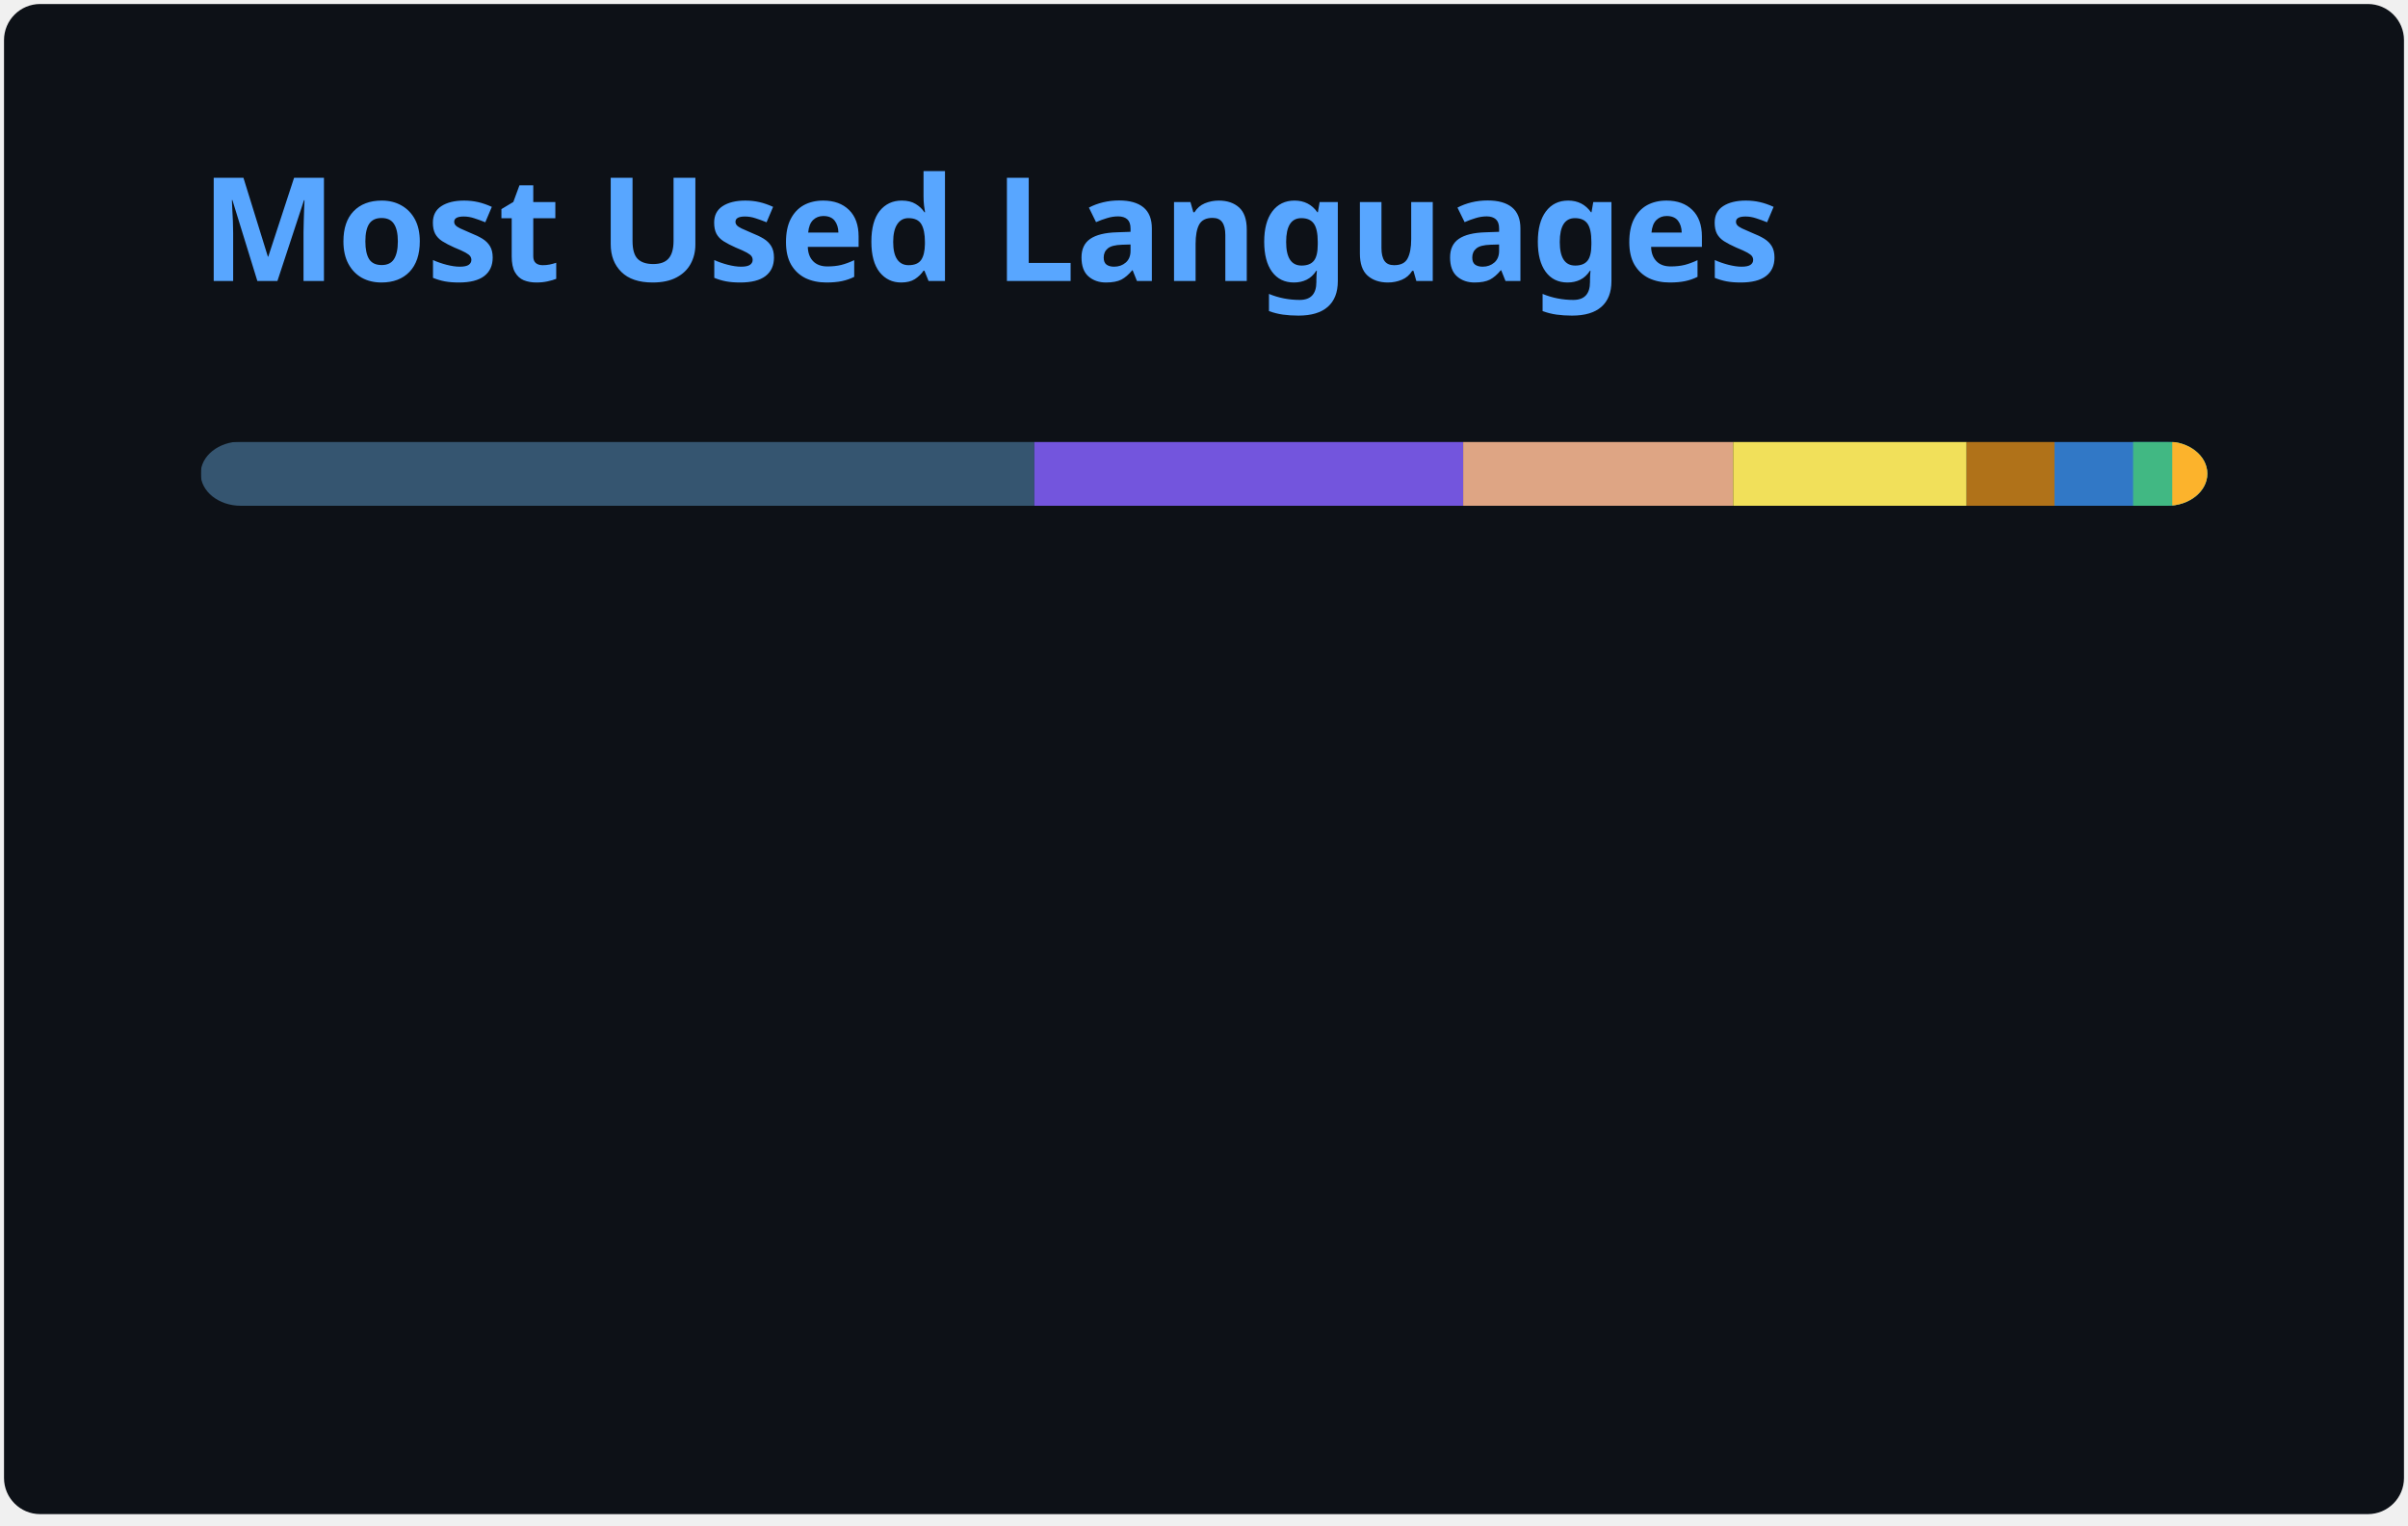
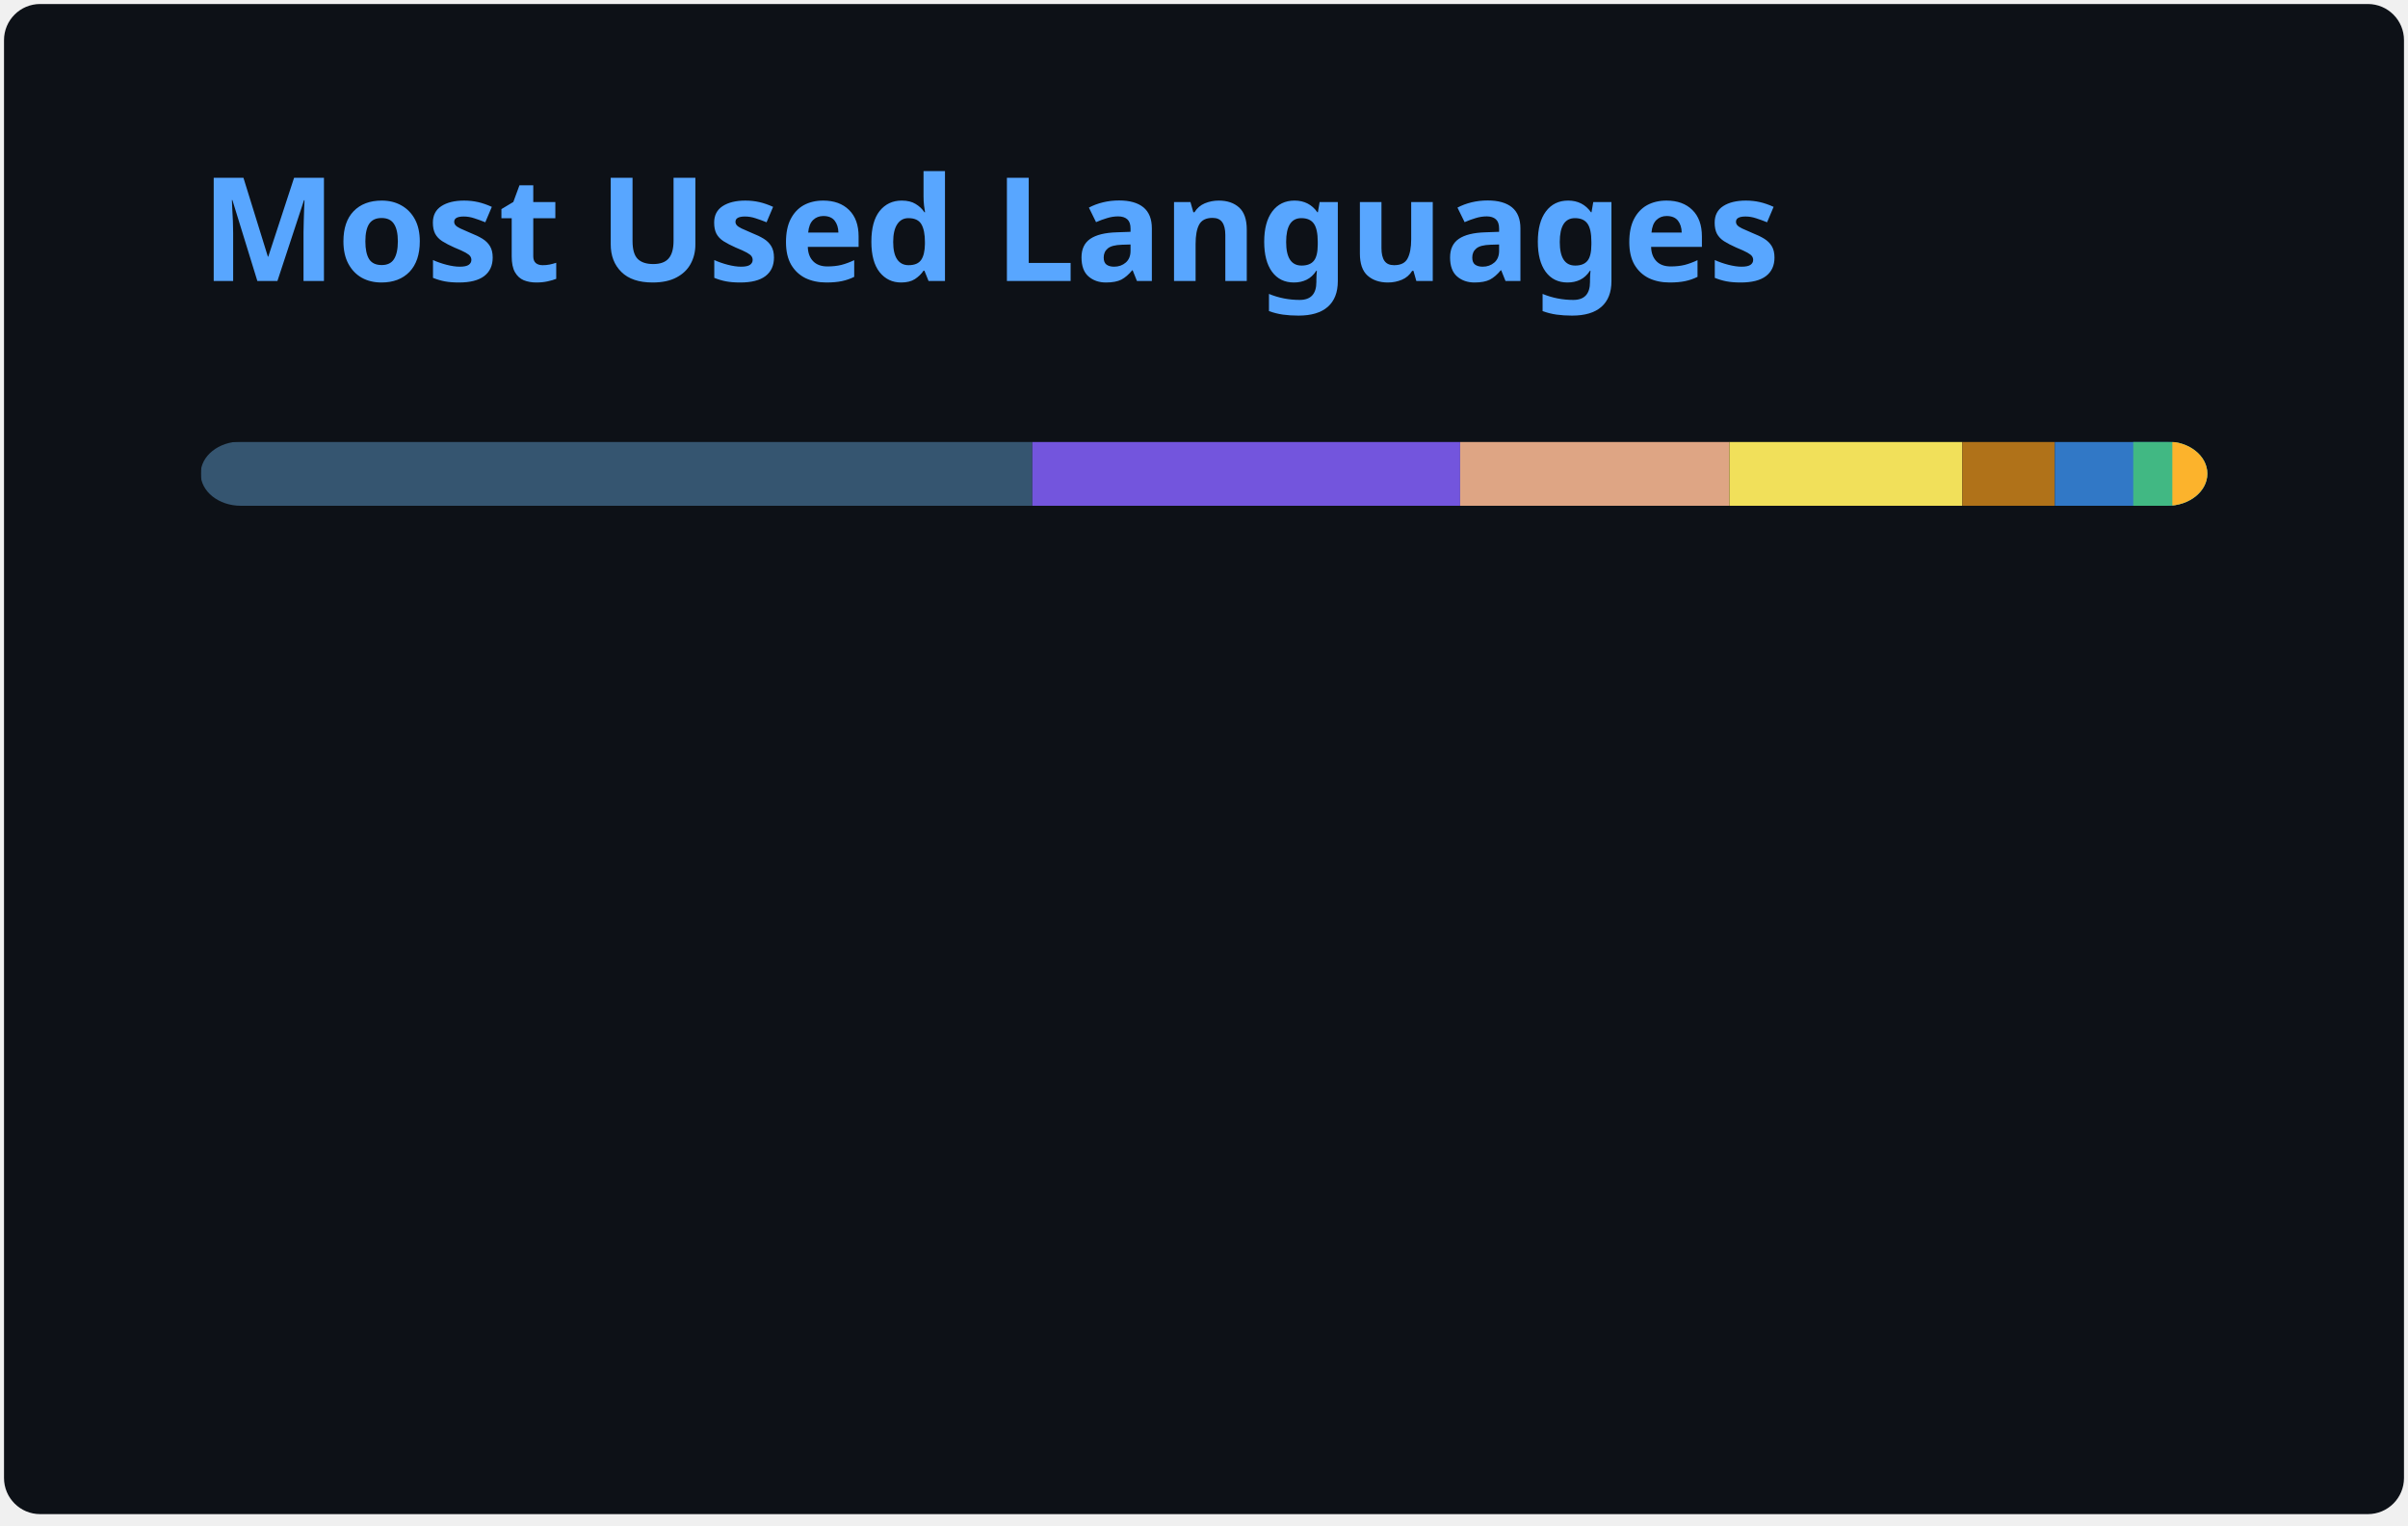
<svg xmlns="http://www.w3.org/2000/svg" width="300" height="190" viewBox="0 0 300 190" fill="none" role="img" aria-labelledby="descId">
  <style>
          .header {
            font: 600 18px 'Segoe UI', Ubuntu, Sans-Serif;
            fill: #58A6FF;
            animation: fadeInAnimation 0.8s ease-in-out forwards;
          }
          @supports(-moz-appearance: auto) {
            /* Selector detects Firefox */
            .header { font-size: 15.5px; }
          }
          
    @keyframes slideInAnimation {
      from {
        width: 0;
      }
      to {
        width: calc(100%-100px);
      }
    }
    @keyframes growWidthAnimation {
      from {
        width: 0;
      }
      to {
        width: 100%;
      }
    }
    .stat {
      font: 600 14px 'Segoe UI', Ubuntu, "Helvetica Neue", Sans-Serif; fill: #C3D1D9;
    }
    @supports(-moz-appearance: auto) {
      /* Selector detects Firefox */
      .stat { font-size:12px; }
    }
    .bold { font-weight: 700 }
    .lang-name {
      font: 400 11px "Segoe UI", Ubuntu, Sans-Serif;
      fill: #C3D1D9;
    }
    .stagger {
      opacity: 0;
      animation: fadeInAnimation 0.3s ease-in-out forwards;
    }
    #rect-mask rect{
      animation: slideInAnimation 1s ease-in-out forwards;
    }
    .lang-progress{
      animation: growWidthAnimation 0.6s ease-in-out forwards;
    }
    

          
      /* Animations */
      @keyframes scaleInAnimation {
        from {
          transform: translate(-5px, 5px) scale(0);
        }
        to {
          transform: translate(-5px, 5px) scale(1);
        }
      }
      @keyframes fadeInAnimation {
        from {
          opacity: 0;
        }
        to {
          opacity: 1;
        }
      }
    
          
        </style>
  <rect data-testid="card-bg" x="0.5" y="0.5" rx="4.5" height="99%" stroke="#e4e2e2" width="299" fill="#0D1117" stroke-opacity="0" />
  <g data-testid="card-title" transform="translate(25, 35)">
    <g transform="translate(0, 0)">
      <text x="0" y="0" class="header" data-testid="header">Most Used Languages</text>
    </g>
  </g>
  <g data-testid="main-card-body" transform="translate(0, 55)">
    <svg data-testid="lang-items" x="25">
      <mask id="rect-mask">
        <rect x="0" y="0" width="250" height="8" fill="white" rx="5" />
      </mask>
-       <rect mask="url(#rect-mask)" data-testid="lang-progress" x="0" y="0" width="103.86" height="8" fill="#355570" />
-       <rect mask="url(#rect-mask)" data-testid="lang-progress" x="103.86" y="0" width="53.43" height="8" fill="#7355dd" />
-       <rect mask="url(#rect-mask)" data-testid="lang-progress" x="157.29" y="0" width="33.63" height="8" fill="#dea584" />
-       <rect mask="url(#rect-mask)" data-testid="lang-progress" x="190.92" y="0" width="29.09" height="8" fill="#f1e05a" />
-       <rect mask="url(#rect-mask)" data-testid="lang-progress" x="220.01" y="0" width="10.95" height="8" fill="#b07219" />
-       <rect mask="url(#rect-mask)" data-testid="lang-progress" x="230.96" y="0" width="19.79" height="8" fill="#3178c6" />
-       <rect mask="url(#rect-mask)" data-testid="lang-progress" x="240.75" y="0" width="14.88" height="8" fill="#41b883" />
-       <rect mask="url(#rect-mask)" data-testid="lang-progress" x="245.63" y="0" width="14.37" height="8" fill="#fcb32c" />
+       <rect mask="url(#rect-mask)" data-testid="lang-progress" x="0" y="0" width="103.61" height="8" fill="#355570" />
+       <rect mask="url(#rect-mask)" data-testid="lang-progress" x="103.61" y="0" width="53.3" height="8" fill="#7355dd" />
+       <rect mask="url(#rect-mask)" data-testid="lang-progress" x="156.91" y="0" width="33.55" height="8" fill="#dea584" />
+       <rect mask="url(#rect-mask)" data-testid="lang-progress" x="190.46" y="0" width="29.02" height="8" fill="#f1e05a" />
+       <rect mask="url(#rect-mask)" data-testid="lang-progress" x="219.48" y="0" width="11.52" height="8" fill="#b07219" />
+       <rect mask="url(#rect-mask)" data-testid="lang-progress" x="231" y="0" width="19.77" height="8" fill="#3178c6" />
+       <rect mask="url(#rect-mask)" data-testid="lang-progress" x="240.77" y="0" width="14.87" height="8" fill="#41b883" />
+       <rect mask="url(#rect-mask)" data-testid="lang-progress" x="245.64" y="0" width="14.36" height="8" fill="#fcb32c" />
      <g transform="translate(0, 25)">
        <g transform="translate(0, 0)">
          <g transform="translate(0, 0)">
            <g class="stagger" style="animation-delay: 450ms">
              <circle cx="5" cy="6" r="5" fill="#355570" />
              <text data-testid="lang-name" x="15" y="10" class="lang-name">
-         GDScript 41.54%
+         GDScript 41.44%
      </text>
            </g>
          </g>
          <g transform="translate(0, 25)">
            <g class="stagger" style="animation-delay: 600ms">
              <circle cx="5" cy="6" r="5" fill="#7355dd" />
              <text data-testid="lang-name" x="15" y="10" class="lang-name">
-         C# 21.37%
+         C# 21.32%
      </text>
            </g>
          </g>
          <g transform="translate(0, 50)">
            <g class="stagger" style="animation-delay: 750ms">
              <circle cx="5" cy="6" r="5" fill="#dea584" />
              <text data-testid="lang-name" x="15" y="10" class="lang-name">
-         Rust 13.45%
+         Rust 13.42%
      </text>
            </g>
          </g>
          <g transform="translate(0, 75)">
            <g class="stagger" style="animation-delay: 900ms">
              <circle cx="5" cy="6" r="5" fill="#f1e05a" />
              <text data-testid="lang-name" x="15" y="10" class="lang-name">
-         JavaScript 11.64%
+         JavaScript 11.61%
      </text>
            </g>
          </g>
        </g>
        <g transform="translate(150, 0)">
          <g transform="translate(0, 0)">
            <g class="stagger" style="animation-delay: 450ms">
              <circle cx="5" cy="6" r="5" fill="#b07219" />
              <text data-testid="lang-name" x="15" y="10" class="lang-name">
-         Java 4.38%
+         Java 4.61%
      </text>
            </g>
          </g>
          <g transform="translate(0, 25)">
            <g class="stagger" style="animation-delay: 600ms">
              <circle cx="5" cy="6" r="5" fill="#3178c6" />
              <text data-testid="lang-name" x="15" y="10" class="lang-name">
-         TypeScript 3.92%
+         TypeScript 3.91%
      </text>
            </g>
          </g>
          <g transform="translate(0, 50)">
            <g class="stagger" style="animation-delay: 750ms">
              <circle cx="5" cy="6" r="5" fill="#41b883" />
              <text data-testid="lang-name" x="15" y="10" class="lang-name">
        Vue 1.95%
      </text>
            </g>
          </g>
          <g transform="translate(0, 75)">
            <g class="stagger" style="animation-delay: 900ms">
              <circle cx="5" cy="6" r="5" fill="#fcb32c" />
              <text data-testid="lang-name" x="15" y="10" class="lang-name">
        MDX 1.75%
      </text>
            </g>
          </g>
        </g>
      </g>
    </svg>
  </g>
</svg>
